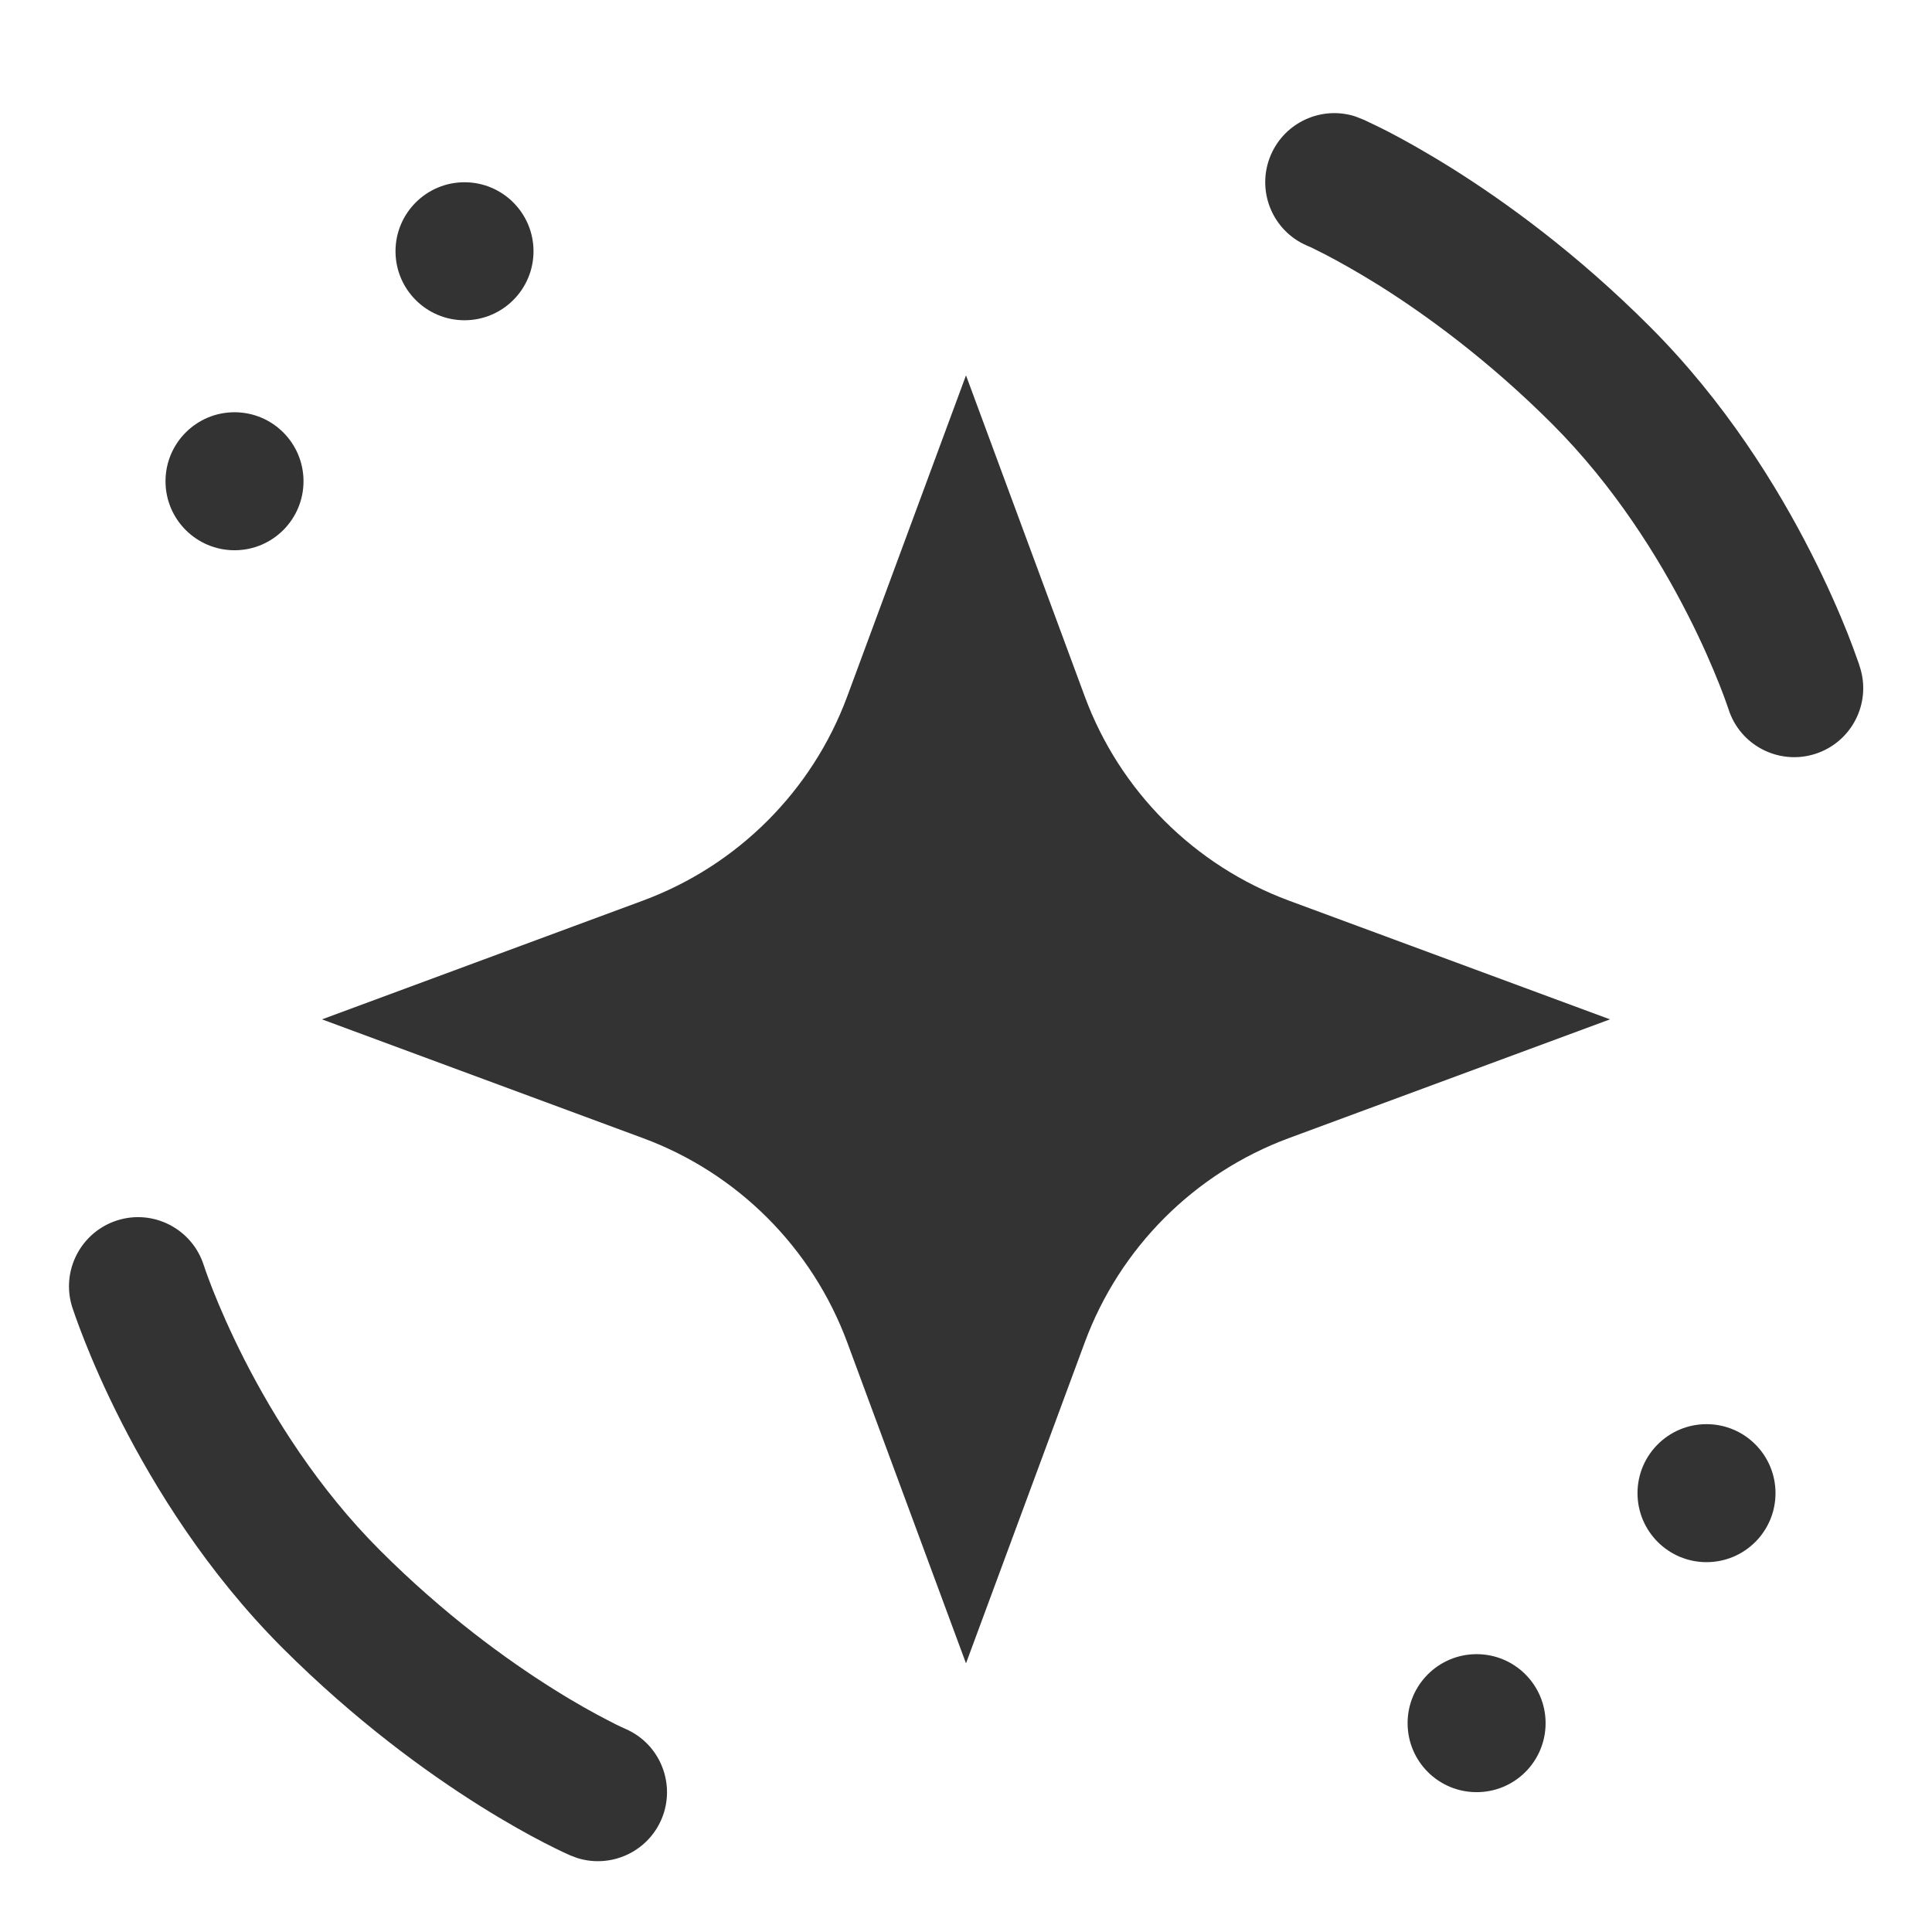
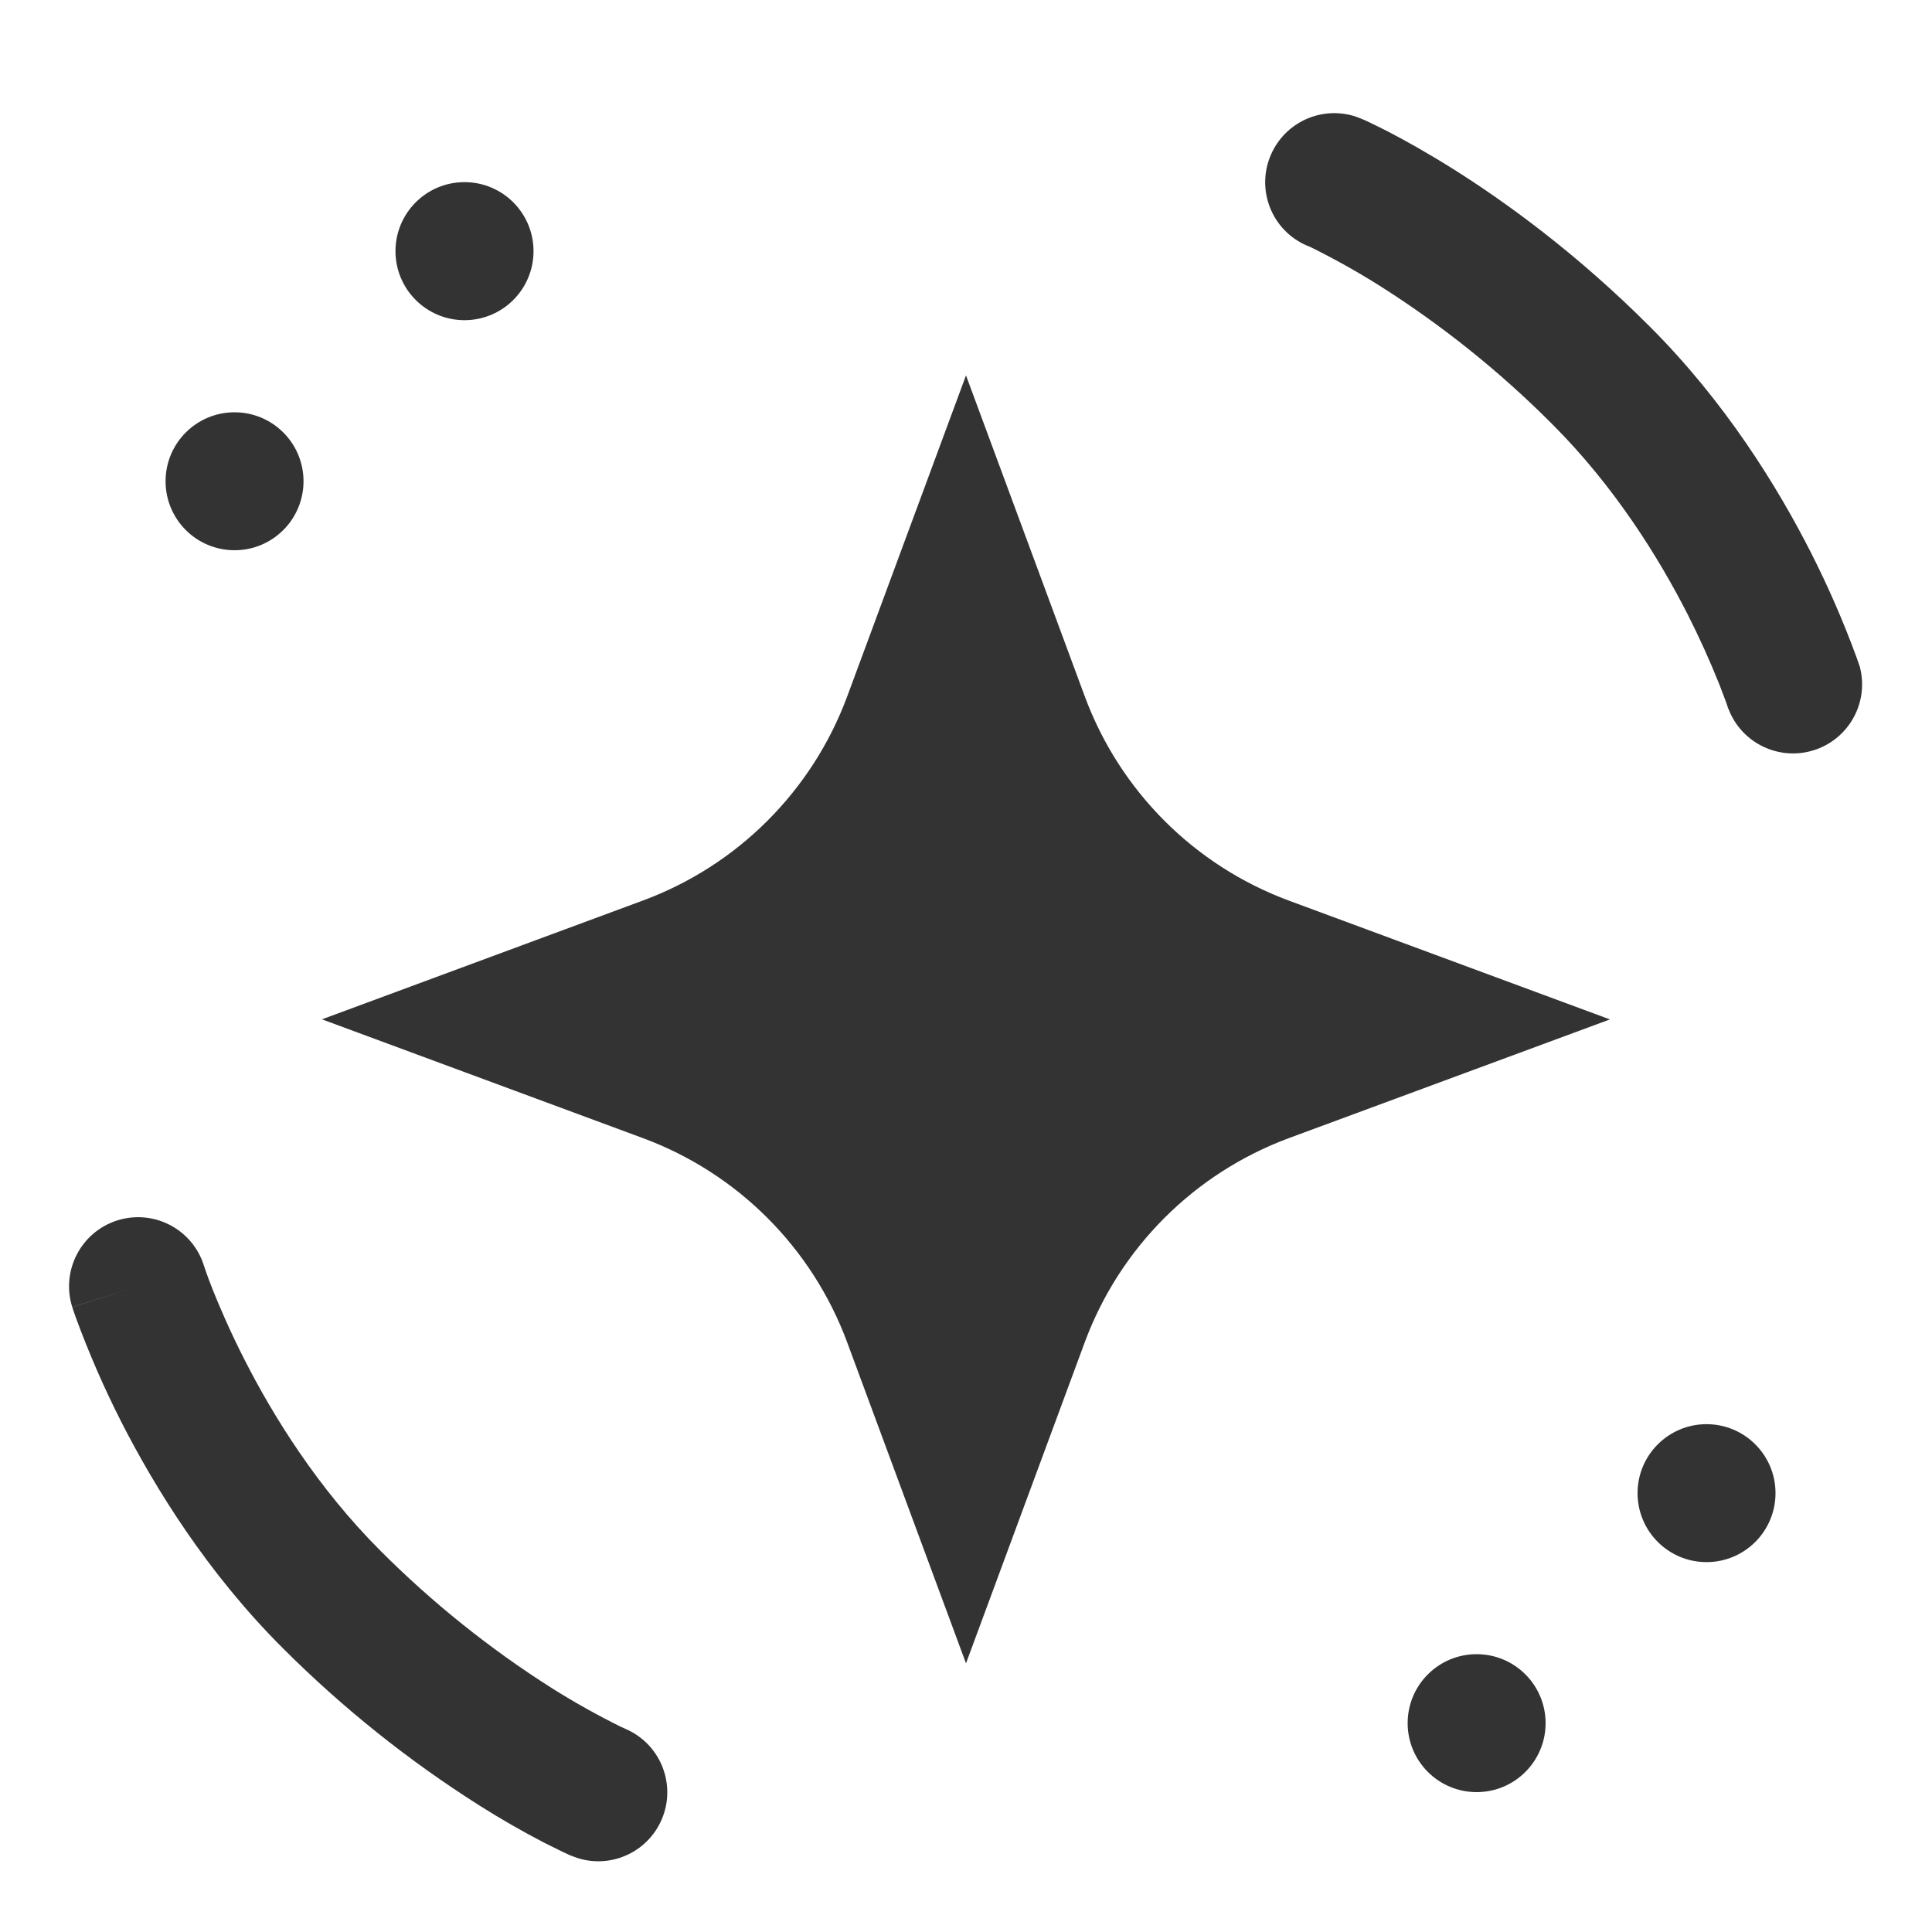
- <svg xmlns="http://www.w3.org/2000/svg" viewBox="0 0 20 20" fill="none">
-   <g transform="scale(0.95238)">
-     <path d="M1.274 13.265C1.668 13.14 2.089 13.358 2.215 13.753C2.215 13.753 2.217 13.759 2.219 13.764C2.222 13.774 2.228 13.792 2.236 13.815C2.253 13.862 2.279 13.934 2.315 14.025C2.388 14.209 2.501 14.472 2.657 14.779C2.973 15.398 3.455 16.176 4.13 16.851C4.831 17.552 5.51 18.042 6.01 18.356C6.259 18.513 6.464 18.625 6.602 18.696C6.67 18.732 6.723 18.758 6.756 18.773C6.773 18.781 6.785 18.786 6.792 18.789L6.798 18.792C7.178 18.956 7.352 19.397 7.189 19.777C7.035 20.133 6.638 20.31 6.275 20.196L6.203 20.169L6.194 20.165C6.19 20.163 6.183 20.16 6.176 20.157C6.161 20.151 6.142 20.141 6.117 20.13C6.068 20.107 5.999 20.073 5.913 20.029C5.741 19.94 5.5 19.807 5.212 19.626C4.636 19.264 3.864 18.705 3.069 17.911C2.249 17.09 1.682 16.167 1.321 15.46C1.14 15.105 1.008 14.798 0.921 14.578C0.877 14.468 0.845 14.379 0.822 14.315C0.811 14.284 0.802 14.258 0.796 14.24C0.793 14.232 0.791 14.224 0.789 14.219C0.788 14.216 0.786 14.212 0.786 14.212V14.209L0.785 14.208C0.785 14.208 0.785 14.207 1.5 13.98L0.785 14.208C0.66 13.813 0.879 13.391 1.274 13.265Z" fill="#333333" />
-     <path d="M13.814 1.683C13.968 1.327 14.365 1.15 14.727 1.264L14.8 1.292L14.808 1.296C14.813 1.298 14.82 1.3 14.827 1.303C14.841 1.31 14.861 1.319 14.885 1.331C14.934 1.354 15.004 1.387 15.089 1.431C15.261 1.52 15.502 1.654 15.791 1.835C16.367 2.197 17.139 2.755 17.933 3.55C18.754 4.37 19.321 5.294 19.681 6.001C19.862 6.356 19.994 6.662 20.082 6.883C20.125 6.992 20.158 7.082 20.18 7.145C20.191 7.177 20.201 7.202 20.207 7.22C20.21 7.229 20.212 7.237 20.213 7.242C20.214 7.244 20.216 7.249 20.216 7.249V7.252L20.217 7.253C20.215 7.254 20.175 7.267 19.503 7.48L20.217 7.253C20.343 7.647 20.124 8.07 19.729 8.195C19.335 8.32 18.913 8.102 18.788 7.708C18.788 7.708 18.785 7.701 18.784 7.697C18.78 7.686 18.774 7.668 18.766 7.645C18.75 7.598 18.723 7.526 18.687 7.435C18.614 7.252 18.502 6.988 18.345 6.681C18.03 6.062 17.547 5.284 16.873 4.61C16.172 3.909 15.492 3.418 14.993 3.104C14.743 2.948 14.539 2.836 14.401 2.764C14.332 2.729 14.28 2.703 14.247 2.687C14.23 2.679 14.217 2.675 14.211 2.672L14.205 2.669C13.825 2.505 13.65 2.064 13.814 1.683Z" fill="#333333" />
-     <path d="M11.791 7.57C12.171 8.598 12.982 9.408 14.009 9.789L17.5 11.08L14.009 12.371C12.982 12.751 12.171 13.563 11.791 14.591L10.5 18.08L9.209 14.591C8.828 13.563 8.017 12.751 6.989 12.371L3.5 11.08L6.989 9.789C8.017 9.408 8.828 8.598 9.209 7.57L10.5 4.08L11.791 7.57Z" fill="#333333" />
-     <path d="M17.799 16.23C17.799 15.816 18.135 15.48 18.549 15.48C18.964 15.48 19.299 15.816 19.299 16.23C19.299 16.644 18.964 16.98 18.549 16.98C18.135 16.98 17.799 16.644 17.799 16.23Z" fill="#333333" />
-     <path d="M15.3 18.73C15.3 18.316 15.636 17.98 16.05 17.98C16.465 17.98 16.8 18.316 16.8 18.73C16.8 19.145 16.465 19.48 16.05 19.48C15.636 19.48 15.3 19.145 15.3 18.73Z" fill="#333333" />
-     <path d="M4.299 2.731C4.299 2.317 4.635 1.981 5.049 1.981C5.463 1.981 5.799 2.317 5.799 2.731C5.799 3.145 5.463 3.481 5.049 3.481C4.635 3.481 4.299 3.145 4.299 2.731Z" fill="#333333" />
-     <path d="M1.799 5.231C1.799 4.817 2.135 4.481 2.549 4.481C2.964 4.481 3.299 4.817 3.299 5.231C3.299 5.645 2.964 5.981 2.549 5.981C2.135 5.981 1.799 5.645 1.799 5.231Z" fill="#333333" />
-   </g>
+ <svg xmlns="http://www.w3.org/2000/svg" fill="none" viewBox="0 0 20 20">
+   <path fill="#333" d="M1.213 12.634a.714.714 0 0 1 .9.474l.017.05q.023.068.075.2c.07.174.177.425.326.717.3.59.76 1.33 1.402 1.973a10.3 10.3 0 0 0 1.79 1.434 8 8 0 0 0 .711.397l.035.015.005.003a.714.714 0 0 1-.497 1.337l-.07-.026-.008-.003-.017-.008-.056-.026-.194-.096a9 9 0 0 1-.668-.384 11.8 11.8 0 0 1-2.04-1.633c-.783-.782-1.322-1.661-1.666-2.334a10 10 0 0 1-.475-1.09l-.025-.072-.006-.02-.003-.007v-.003H.748l.68-.217-.68.216a.716.716 0 0 1 .465-.897M13.156 1.603a.715.715 0 0 1 .87-.399l.069.026.008.004.018.007.056.026q.07.033.194.096c.164.085.393.212.668.384.549.345 1.284.877 2.04 1.634.782.781 1.322 1.66 1.665 2.334a10 10 0 0 1 .475 1.09l.025.072.007.02.003.007v.003c-.002.001-.04.014-.68.217l.68-.217a.715.715 0 0 1-1.36.434l-.005-.01-.016-.05-.076-.2a9 9 0 0 0-.325-.718c-.3-.59-.76-1.33-1.403-1.972a10.3 10.3 0 0 0-1.79-1.435 8 8 0 0 0-.71-.397l-.035-.015-.006-.002a.714.714 0 0 1-.372-.939M11.23 7.21a3.58 3.58 0 0 0 2.112 2.113l3.324 1.23-3.324 1.229a3.58 3.58 0 0 0-2.113 2.114L10 17.219l-1.23-3.323a3.58 3.58 0 0 0-2.114-2.114l-3.323-1.23 3.323-1.23A3.58 3.58 0 0 0 8.77 7.21L10 3.886zm5.722 8.247a.714.714 0 1 1 1.428 0 .714.714 0 0 1-1.428 0m-2.38 2.381a.714.714 0 1 1 1.428 0 .714.714 0 0 1-1.428 0M4.094 2.6a.714.714 0 1 1 1.429 0 .714.714 0 0 1-1.429 0m-2.38 2.382a.714.714 0 1 1 1.428 0 .714.714 0 0 1-1.428 0" />
</svg>
